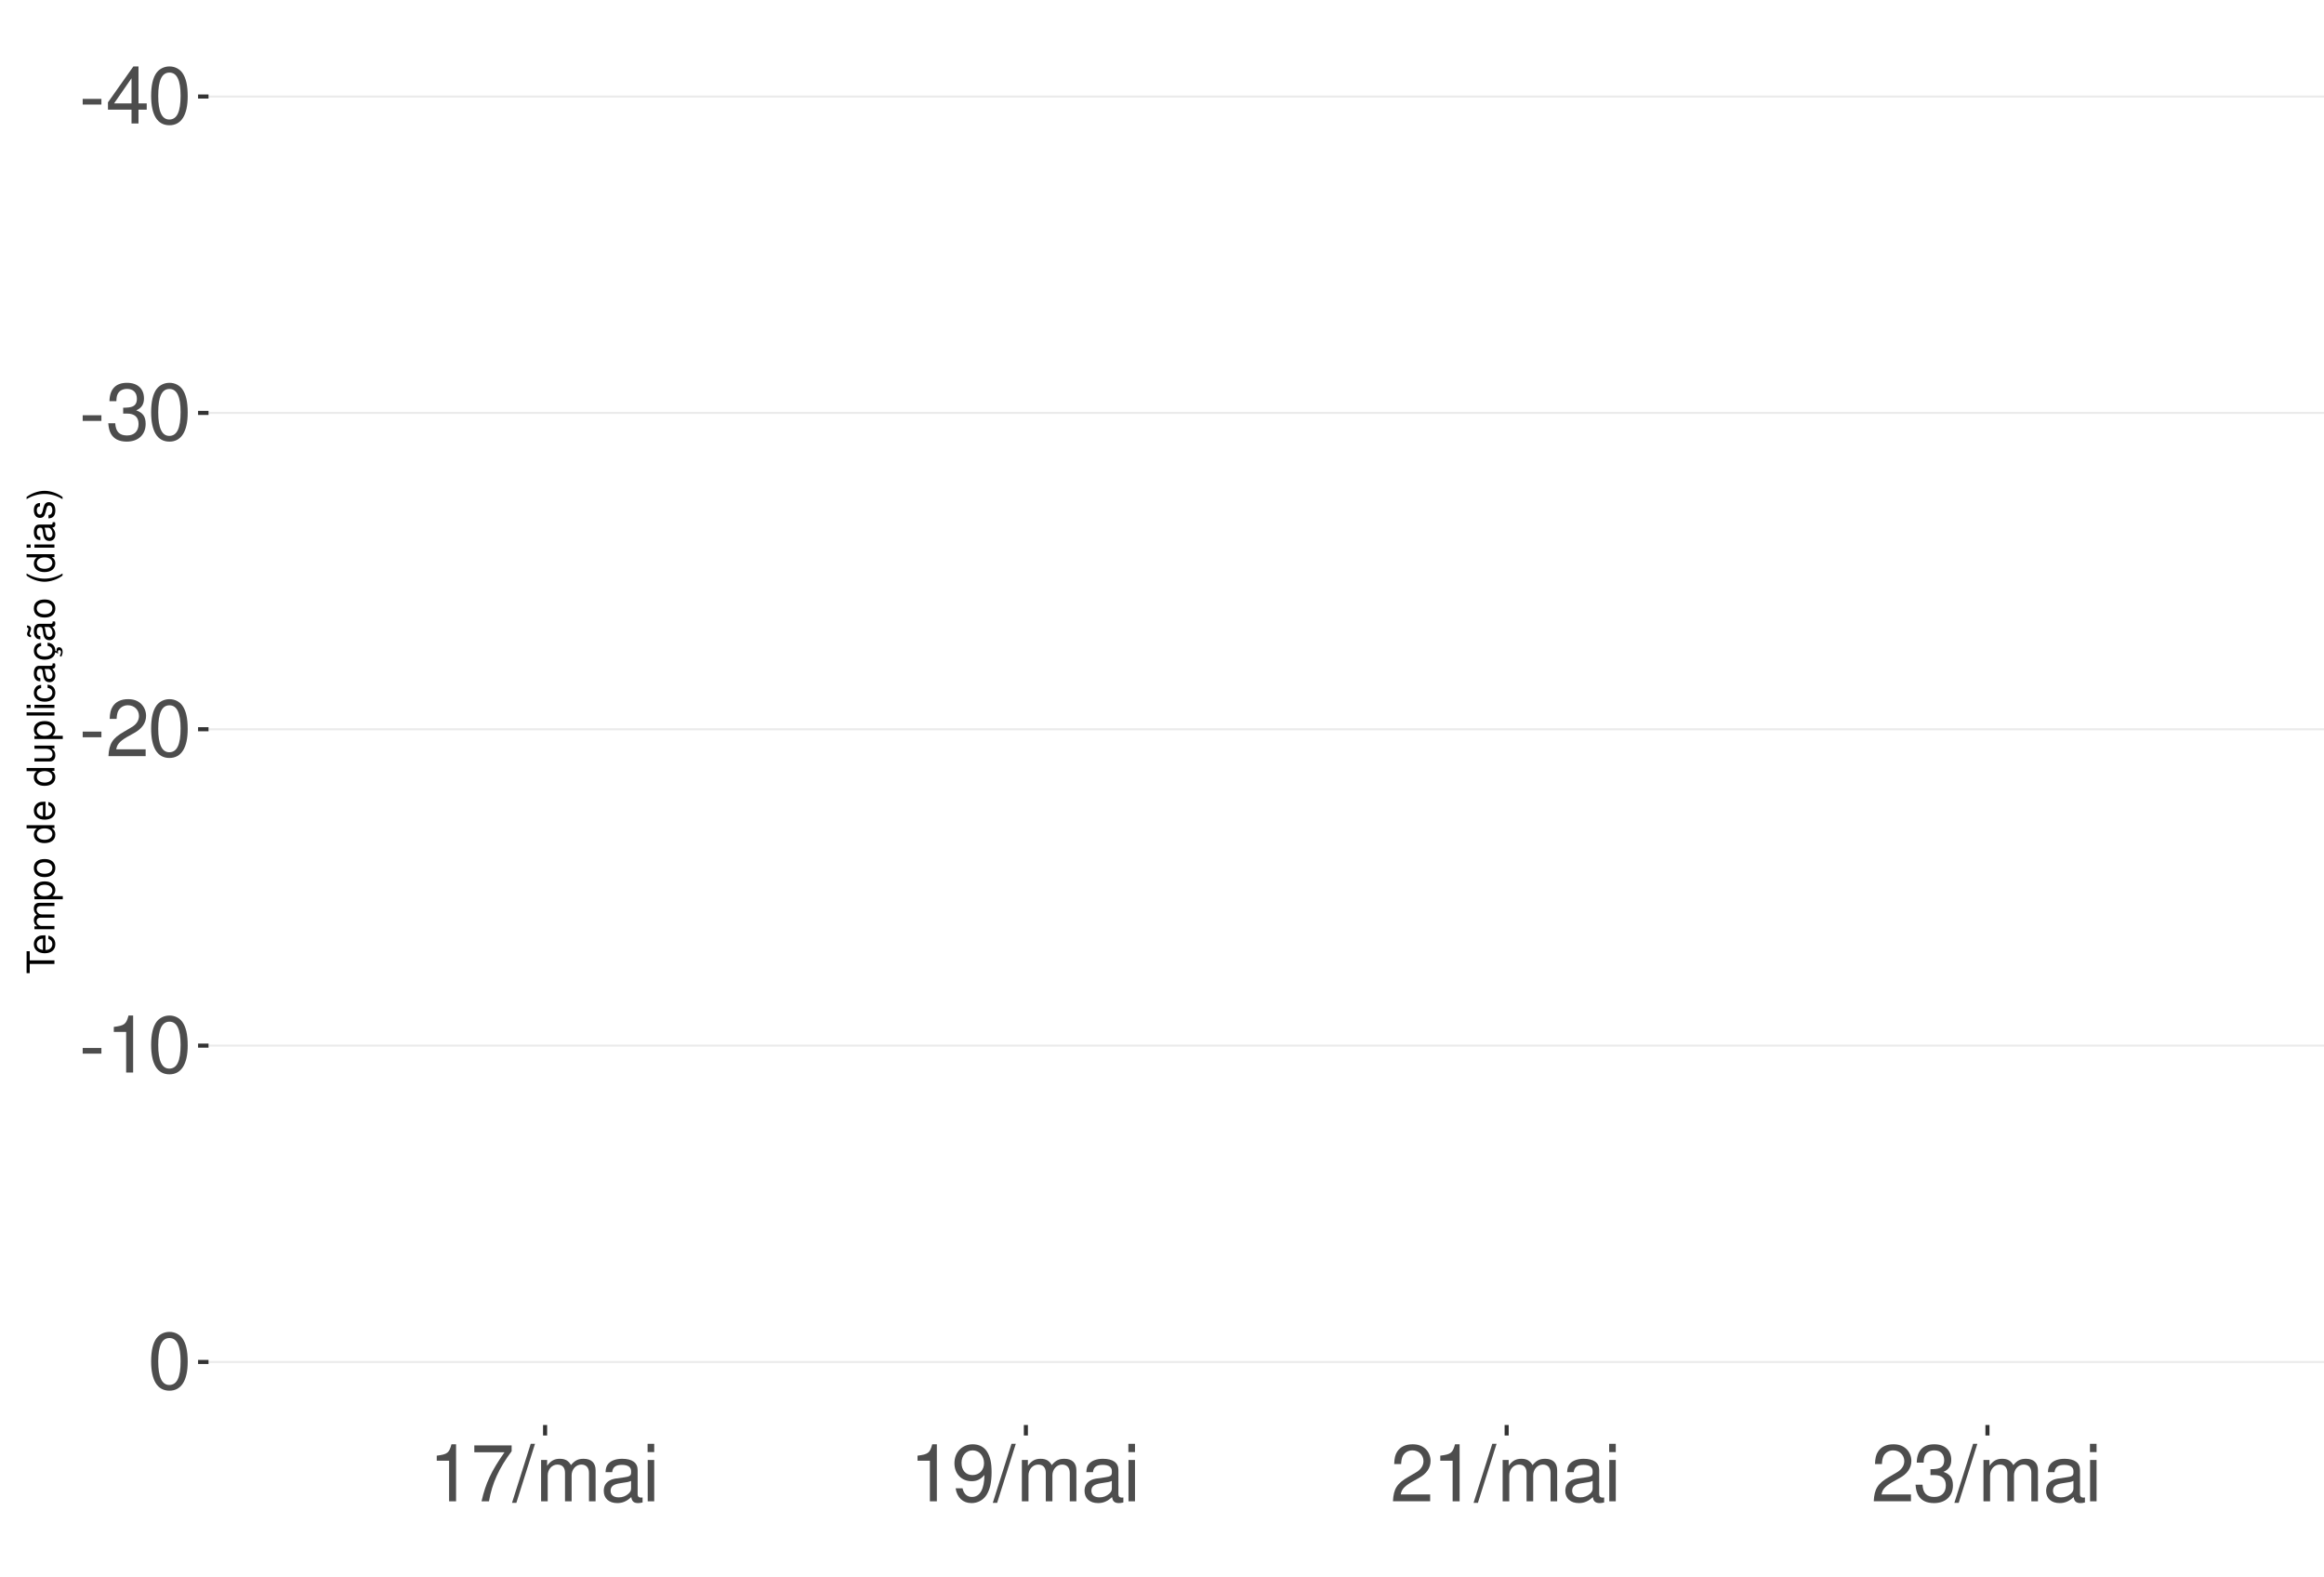
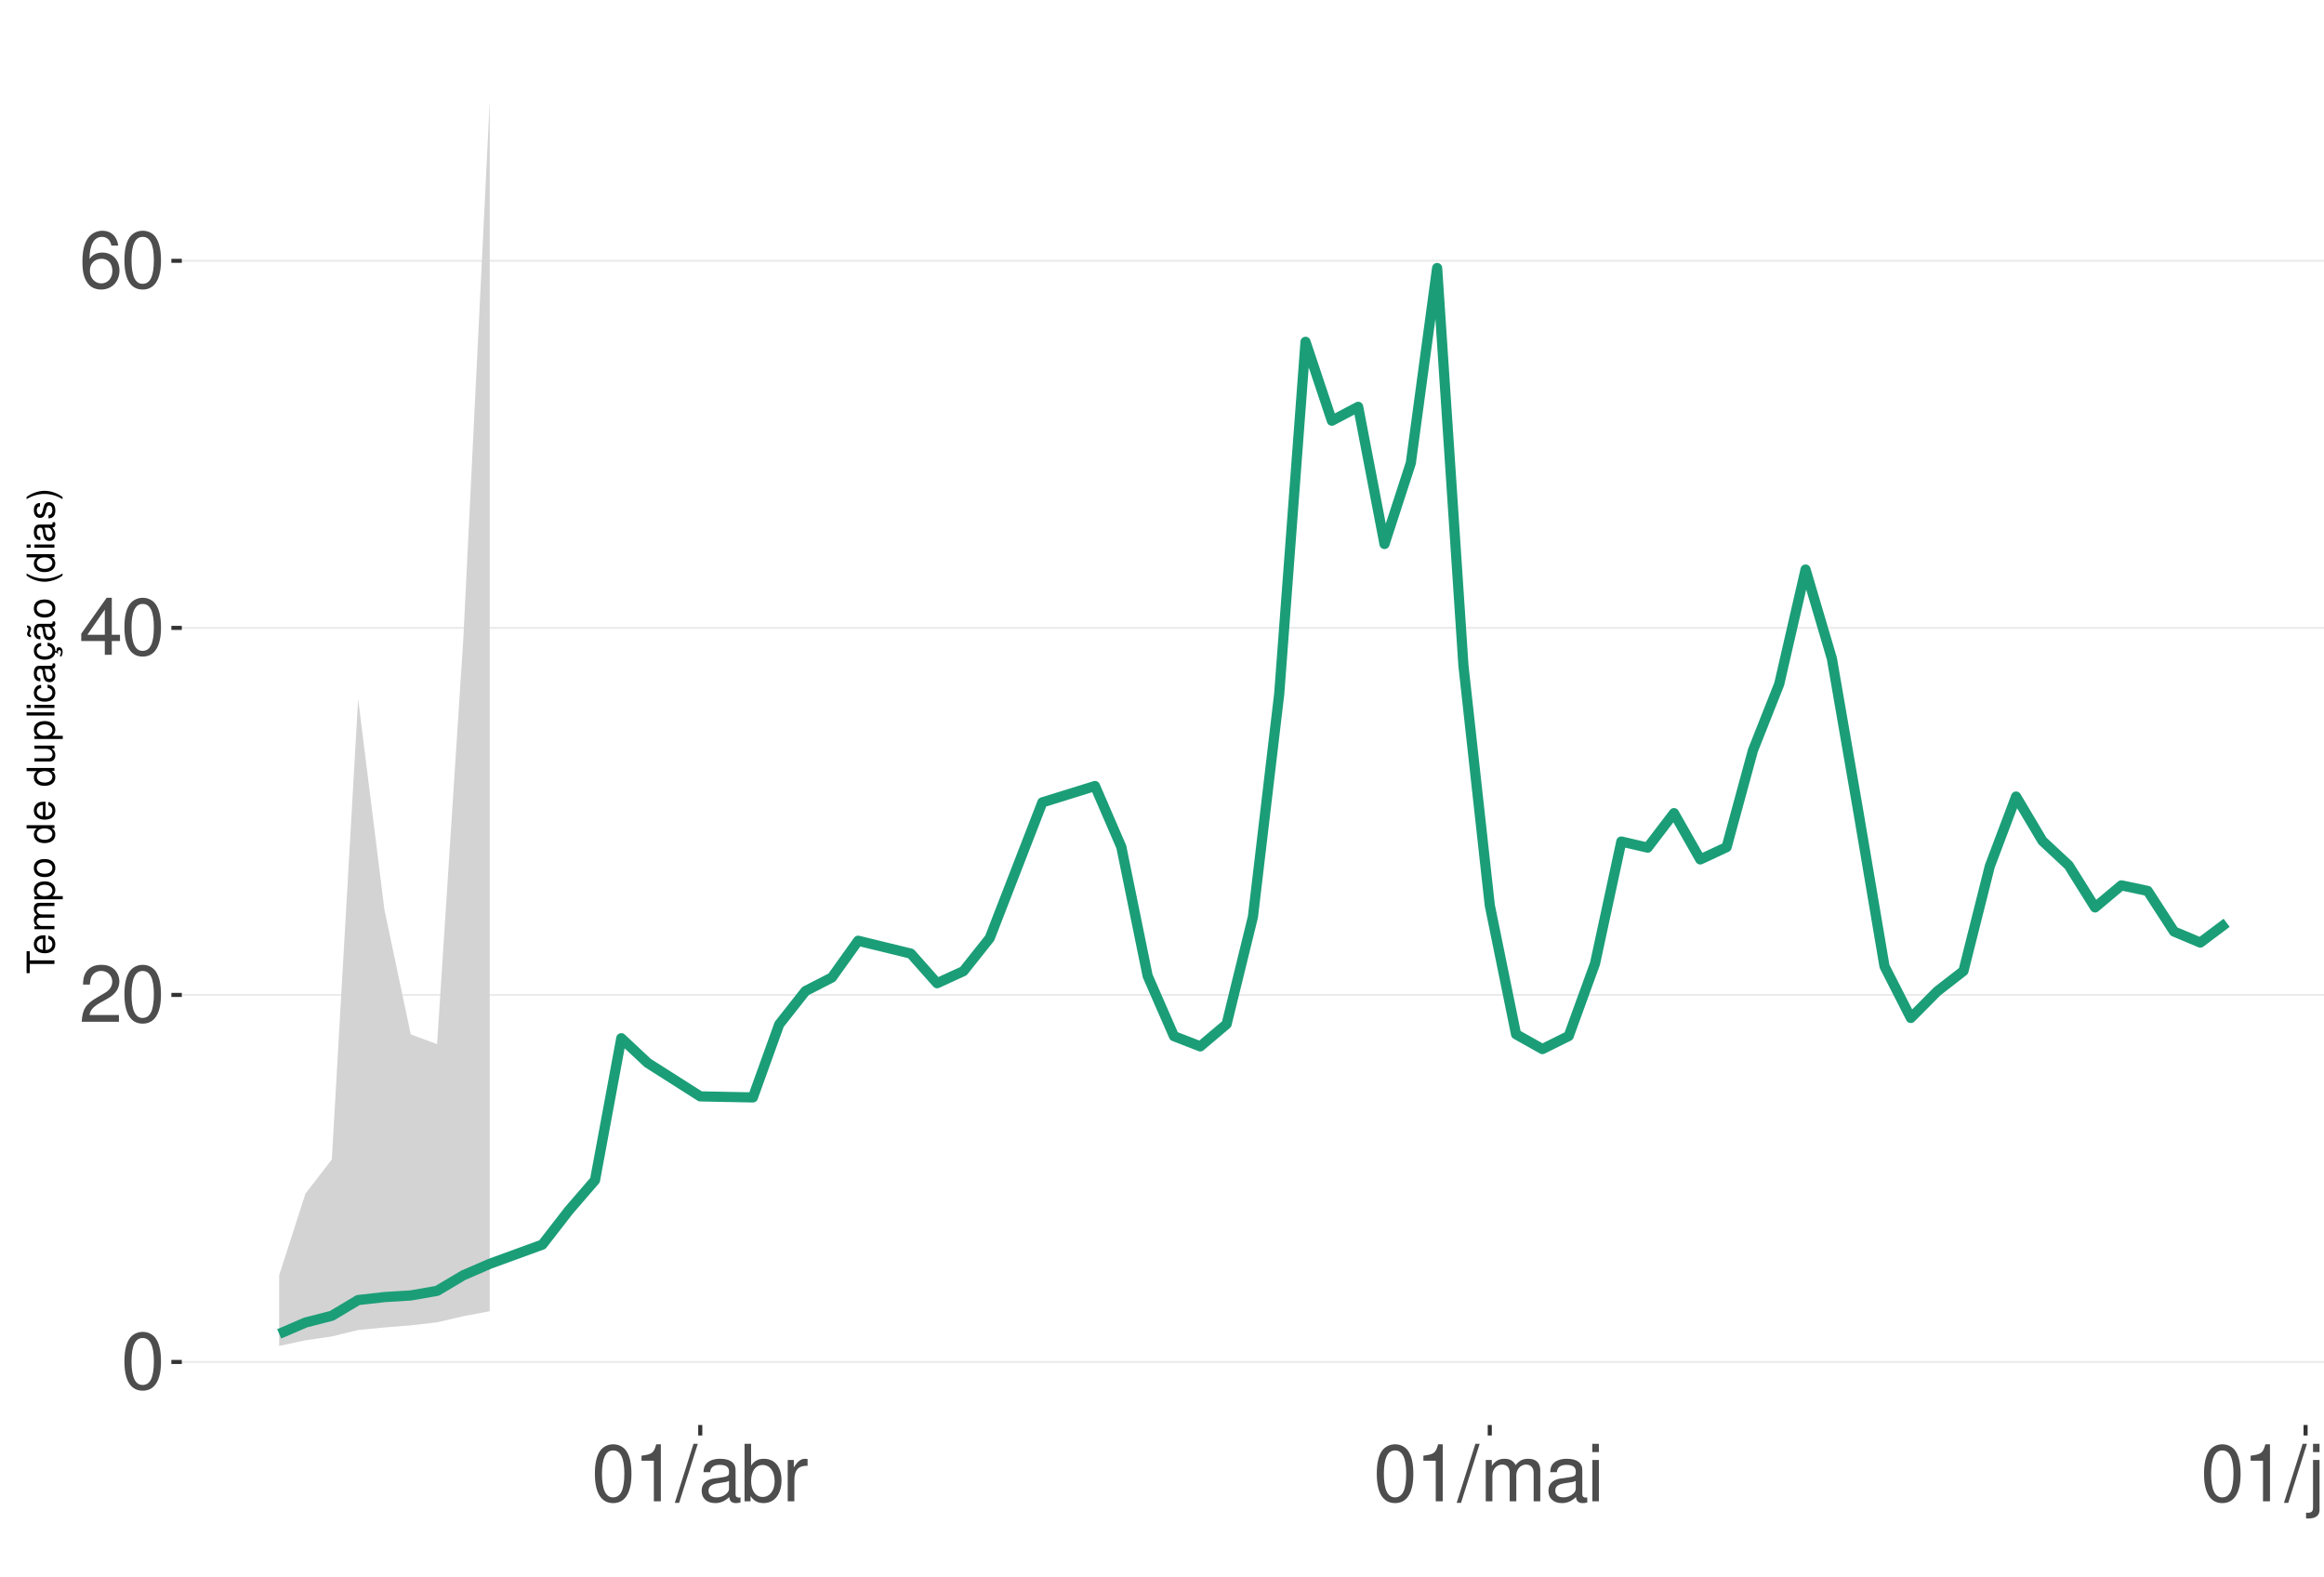
<svg xmlns="http://www.w3.org/2000/svg" xmlns:xlink="http://www.w3.org/1999/xlink" width="609pt" height="413pt" viewBox="0 0 609 413" version="1.1">
  <defs>
    <g>
      <symbol overflow="visible" id="glyph0-0">
        <path style="stroke:none;" d="" />
      </symbol>
      <symbol overflow="visible" id="glyph0-1">
-         <path style="stroke:none;" d="M 5.859 -6.438 L 0.953 -6.438 L 0.953 -4.953 L 5.859 -4.953 Z M 5.859 -6.438 " />
+         <path style="stroke:none;" d="M 5.688 -14.938 C 4.312 -14.938 3.078 -14.312 2.312 -13.297 C 1.359 -11.984 0.891 -10 0.891 -7.234 C 0.891 -2.188 2.547 0.469 5.688 0.469 C 8.781 0.469 10.469 -2.188 10.469 -7.109 C 10.469 -10 10.016 -11.938 9.047 -13.297 C 8.281 -14.328 7.062 -14.938 5.688 -14.938 Z M 5.688 -13.328 C 7.641 -13.328 8.609 -11.312 8.609 -7.266 C 8.609 -3.016 7.656 -1.031 5.641 -1.031 C 3.719 -1.031 2.75 -3.094 2.75 -7.203 C 2.75 -11.312 3.719 -13.328 5.688 -13.328 Z M 5.688 -13.328 " />
      </symbol>
      <symbol overflow="visible" id="glyph0-2">
+         <path style="stroke:none;" d="M 10.453 -1.797 L 2.75 -1.797 C 2.938 -3.031 3.594 -3.828 5.391 -4.922 L 7.453 -6.078 C 9.5 -7.203 10.562 -8.734 10.562 -10.578 C 10.562 -11.812 10.062 -12.969 9.188 -13.781 C 8.328 -14.562 7.25 -14.938 5.859 -14.938 C 4 -14.938 2.625 -14.281 1.812 -13 C 1.297 -12.203 1.078 -11.281 1.031 -9.766 L 2.844 -9.766 C 2.906 -10.781 3.031 -11.375 3.281 -11.875 C 3.766 -12.781 4.703 -13.344 5.797 -13.344 C 7.453 -13.344 8.703 -12.141 8.703 -10.531 C 8.703 -9.344 8.016 -8.297 6.719 -7.562 L 4.812 -6.438 C 1.75 -4.688 0.875 -3.281 0.703 -0.016 L 10.453 -0.016 Z M 10.453 -1.797 " />
+       </symbol>
+       <symbol overflow="visible" id="glyph0-3">
        <path style="stroke:none;" d="M 6.75 -3.609 L 6.75 0 L 8.578 0 L 8.578 -3.609 L 10.734 -3.609 L 10.734 -5.25 L 8.578 -5.25 L 8.578 -14.938 L 7.234 -14.938 L 0.578 -5.531 L 0.578 -3.609 Z M 6.75 -5.25 L 2.172 -5.25 L 6.75 -11.844 Z M 6.75 -5.25 " />
      </symbol>
-       <symbol overflow="visible" id="glyph0-3">
-         <path style="stroke:none;" d="M 5.688 -14.938 C 4.312 -14.938 3.078 -14.312 2.312 -13.297 C 1.359 -11.984 0.891 -10 0.891 -7.234 C 0.891 -2.188 2.547 0.469 5.688 0.469 C 8.781 0.469 10.469 -2.188 10.469 -7.109 C 10.469 -10 10.016 -11.938 9.047 -13.297 C 8.281 -14.328 7.062 -14.938 5.688 -14.938 Z M 5.688 -13.328 C 7.641 -13.328 8.609 -11.312 8.609 -7.266 C 8.609 -3.016 7.656 -1.031 5.641 -1.031 C 3.719 -1.031 2.75 -3.094 2.75 -7.203 C 2.75 -11.312 3.719 -13.328 5.688 -13.328 Z M 5.688 -13.328 " />
-       </symbol>
      <symbol overflow="visible" id="glyph0-4">
-         <path style="stroke:none;" d="M 4.562 -6.875 L 5.562 -6.875 C 7.547 -6.875 8.594 -5.953 8.594 -4.156 C 8.594 -2.266 7.453 -1.141 5.578 -1.141 C 3.578 -1.141 2.609 -2.141 2.484 -4.344 L 0.656 -4.344 C 0.75 -3.141 0.953 -2.359 1.297 -1.688 C 2.062 -0.25 3.484 0.469 5.5 0.469 C 8.516 0.469 10.453 -1.344 10.453 -4.172 C 10.453 -6.078 9.734 -7.109 7.969 -7.719 C 9.344 -8.281 10.016 -9.312 10.016 -10.828 C 10.016 -13.391 8.344 -14.938 5.562 -14.938 C 2.609 -14.938 1.031 -13.281 0.969 -10.125 L 2.781 -10.125 C 2.812 -11.031 2.891 -11.547 3.125 -12 C 3.531 -12.844 4.438 -13.344 5.578 -13.344 C 7.188 -13.344 8.156 -12.375 8.156 -10.766 C 8.156 -9.703 7.781 -9.062 6.984 -8.719 C 6.484 -8.516 5.828 -8.422 4.562 -8.406 Z M 4.562 -6.875 " />
+         <path style="stroke:none;" d="M 10.281 -11.047 C 9.938 -13.484 8.359 -14.938 6.141 -14.938 C 4.531 -14.938 3.078 -14.156 2.203 -12.812 C 1.281 -11.344 0.891 -9.516 0.891 -6.812 C 0.891 -4.297 1.234 -2.703 2.125 -1.391 C 2.906 -0.172 4.188 0.469 5.797 0.469 C 8.594 0.469 10.594 -1.609 10.594 -4.531 C 10.594 -7.266 8.734 -9.219 6.109 -9.219 C 4.672 -9.219 3.531 -8.672 2.75 -7.578 C 2.766 -11.281 3.922 -13.328 6.016 -13.328 C 7.297 -13.328 8.188 -12.5 8.469 -11.047 Z M 5.891 -7.594 C 7.641 -7.594 8.734 -6.359 8.734 -4.375 C 8.734 -2.5 7.5 -1.141 5.828 -1.141 C 4.125 -1.141 2.844 -2.562 2.844 -4.469 C 2.844 -6.328 4.094 -7.594 5.891 -7.594 Z M 5.891 -7.594 " />
      </symbol>
      <symbol overflow="visible" id="glyph0-5">
-         <path style="stroke:none;" d="M 10.453 -1.797 L 2.75 -1.797 C 2.938 -3.031 3.594 -3.828 5.391 -4.922 L 7.453 -6.078 C 9.5 -7.203 10.562 -8.734 10.562 -10.578 C 10.562 -11.812 10.062 -12.969 9.188 -13.781 C 8.328 -14.562 7.25 -14.938 5.859 -14.938 C 4 -14.938 2.625 -14.281 1.812 -13 C 1.297 -12.203 1.078 -11.281 1.031 -9.766 L 2.844 -9.766 C 2.906 -10.781 3.031 -11.375 3.281 -11.875 C 3.766 -12.781 4.703 -13.344 5.797 -13.344 C 7.453 -13.344 8.703 -12.141 8.703 -10.531 C 8.703 -9.344 8.016 -8.297 6.719 -7.562 L 4.812 -6.438 C 1.75 -4.688 0.875 -3.281 0.703 -0.016 L 10.453 -0.016 Z M 10.453 -1.797 " />
+         <path style="stroke:none;" d="M 5.344 -10.641 L 5.344 0 L 7.172 0 L 7.172 -14.938 L 5.969 -14.938 C 5.328 -12.641 4.922 -12.328 2.109 -11.953 L 2.109 -10.641 Z M 5.344 -10.641 " />
      </symbol>
      <symbol overflow="visible" id="glyph0-6">
-         <path style="stroke:none;" d="M 5.344 -10.641 L 5.344 0 L 7.172 0 L 7.172 -14.938 L 5.969 -14.938 C 5.328 -12.641 4.922 -12.328 2.109 -11.953 L 2.109 -10.641 Z M 5.344 -10.641 " />
+         <path style="stroke:none;" d="M 4.734 -15.062 L -0.172 0.406 L 0.969 0.406 L 5.859 -15.062 Z M 4.734 -15.062 " />
      </symbol>
      <symbol overflow="visible" id="glyph0-7">
-         <path style="stroke:none;" d="M 10.734 -14.641 L 0.953 -14.641 L 0.953 -12.844 L 8.859 -12.844 C 5.375 -7.875 3.953 -4.812 2.844 0 L 4.797 0 C 5.594 -4.688 7.438 -8.719 10.734 -13.109 Z M 10.734 -14.641 " />
+         <path style="stroke:none;" d="M 11.047 -1.016 C 10.859 -0.969 10.781 -0.969 10.672 -0.969 C 10.078 -0.969 9.75 -1.281 9.75 -1.812 L 9.75 -8.188 C 9.75 -10.094 8.344 -11.141 5.688 -11.141 C 4.094 -11.141 2.828 -10.672 2.094 -9.875 C 1.594 -9.312 1.391 -8.703 1.344 -7.625 L 3.078 -7.625 C 3.219 -8.938 4 -9.547 5.625 -9.547 C 7.188 -9.547 8.031 -8.969 8.031 -7.938 L 8.031 -7.484 C 8.016 -6.734 7.641 -6.469 6.234 -6.281 C 3.797 -5.969 3.422 -5.891 2.766 -5.625 C 1.516 -5.078 0.875 -4.125 0.875 -2.734 C 0.875 -0.766 2.234 0.469 4.422 0.469 C 5.781 0.469 6.875 0 8.094 -1.109 C 8.219 0 8.766 0.469 9.875 0.469 C 10.25 0.469 10.469 0.438 11.047 0.297 Z M 8.031 -3.406 C 8.031 -2.828 7.875 -2.484 7.359 -2 C 6.656 -1.359 5.797 -1.031 4.797 -1.031 C 3.453 -1.031 2.672 -1.672 2.672 -2.766 C 2.672 -3.906 3.406 -4.484 5.266 -4.75 C 7.109 -5 7.453 -5.078 8.031 -5.344 Z M 8.031 -3.406 " />
      </symbol>
      <symbol overflow="visible" id="glyph0-8">
-         <path style="stroke:none;" d="M 4.734 -15.062 L -0.172 0.406 L 0.969 0.406 L 5.859 -15.062 Z M 4.734 -15.062 " />
+         <path style="stroke:none;" d="M 1.109 -15.062 L 1.109 0 L 2.672 0 L 2.672 -1.391 C 3.484 -0.125 4.578 0.469 6.094 0.469 C 8.938 0.469 10.797 -1.859 10.797 -5.453 C 10.797 -8.969 9.047 -11.141 6.172 -11.141 C 4.688 -11.141 3.641 -10.578 2.828 -9.359 L 2.828 -15.062 Z M 5.844 -9.516 C 7.766 -9.516 9 -7.844 9 -5.266 C 9 -2.812 7.719 -1.141 5.844 -1.141 C 4 -1.141 2.828 -2.781 2.828 -5.328 C 2.828 -7.875 4 -9.516 5.844 -9.516 Z M 5.844 -9.516 " />
      </symbol>
      <symbol overflow="visible" id="glyph0-9">
+         <path style="stroke:none;" d="M 1.422 -10.828 L 1.422 0 L 3.156 0 L 3.156 -5.625 C 3.188 -8.219 4.25 -9.375 6.625 -9.312 L 6.625 -11.078 C 6.344 -11.109 6.172 -11.141 5.969 -11.141 C 4.859 -11.141 4 -10.469 3.016 -8.859 L 3.016 -10.828 Z M 1.422 -10.828 " />
+       </symbol>
+       <symbol overflow="visible" id="glyph0-10">
        <path style="stroke:none;" d="M 1.453 -10.828 L 1.453 0 L 3.188 0 L 3.188 -6.797 C 3.188 -8.359 4.312 -9.625 5.719 -9.625 C 7 -9.625 7.719 -8.844 7.719 -7.453 L 7.719 0 L 9.453 0 L 9.453 -6.797 C 9.453 -8.359 10.594 -9.625 12 -9.625 C 13.266 -9.625 14 -8.812 14 -7.453 L 14 0 L 15.734 0 L 15.734 -8.125 C 15.734 -10.062 14.625 -11.141 12.594 -11.141 C 11.156 -11.141 10.281 -10.703 9.281 -9.484 C 8.641 -10.641 7.766 -11.141 6.359 -11.141 C 4.922 -11.141 3.953 -10.594 3.031 -9.297 L 3.031 -10.828 Z M 1.453 -10.828 " />
-       </symbol>
-       <symbol overflow="visible" id="glyph0-10">
-         <path style="stroke:none;" d="M 11.047 -1.016 C 10.859 -0.969 10.781 -0.969 10.672 -0.969 C 10.078 -0.969 9.75 -1.281 9.75 -1.812 L 9.75 -8.188 C 9.75 -10.094 8.344 -11.141 5.688 -11.141 C 4.094 -11.141 2.828 -10.672 2.094 -9.875 C 1.594 -9.312 1.391 -8.703 1.344 -7.625 L 3.078 -7.625 C 3.219 -8.938 4 -9.547 5.625 -9.547 C 7.188 -9.547 8.031 -8.969 8.031 -7.938 L 8.031 -7.484 C 8.016 -6.734 7.641 -6.469 6.234 -6.281 C 3.797 -5.969 3.422 -5.891 2.766 -5.625 C 1.516 -5.078 0.875 -4.125 0.875 -2.734 C 0.875 -0.766 2.234 0.469 4.422 0.469 C 5.781 0.469 6.875 0 8.094 -1.109 C 8.219 0 8.766 0.469 9.875 0.469 C 10.25 0.469 10.469 0.438 11.047 0.297 Z M 8.031 -3.406 C 8.031 -2.828 7.875 -2.484 7.359 -2 C 6.656 -1.359 5.797 -1.031 4.797 -1.031 C 3.453 -1.031 2.672 -1.672 2.672 -2.766 C 2.672 -3.906 3.406 -4.484 5.266 -4.75 C 7.109 -5 7.453 -5.078 8.031 -5.344 Z M 8.031 -3.406 " />
      </symbol>
      <symbol overflow="visible" id="glyph0-11">
        <path style="stroke:none;" d="M 3.094 -10.828 L 1.391 -10.828 L 1.391 0 L 3.094 0 Z M 3.094 -15.062 L 1.359 -15.062 L 1.359 -12.891 L 3.094 -12.891 Z M 3.094 -15.062 " />
      </symbol>
      <symbol overflow="visible" id="glyph0-12">
-         <path style="stroke:none;" d="M 1.094 -3.406 C 1.453 -0.969 3.016 0.469 5.25 0.469 C 6.875 0.469 8.328 -0.312 9.188 -1.656 C 10.094 -3.125 10.516 -4.938 10.516 -7.641 C 10.516 -10.156 10.141 -11.75 9.281 -13.078 C 8.469 -14.297 7.188 -14.938 5.578 -14.938 C 2.781 -14.938 0.781 -12.844 0.781 -9.953 C 0.781 -7.203 2.641 -5.266 5.281 -5.266 C 6.672 -5.266 7.703 -5.766 8.641 -6.906 C 8.609 -3.188 7.453 -1.141 5.375 -1.141 C 4.094 -1.141 3.203 -1.969 2.906 -3.406 Z M 5.562 -13.344 C 7.25 -13.344 8.531 -11.922 8.531 -10 C 8.531 -8.156 7.297 -6.875 5.5 -6.875 C 3.734 -6.875 2.641 -8.125 2.641 -10.094 C 2.641 -11.984 3.859 -13.344 5.562 -13.344 Z M 5.562 -13.344 " />
+         <path style="stroke:none;" d="M 1.453 -10.828 L 1.453 1.562 C 1.453 2.641 1.109 3 0.047 3 C -0.078 3 -0.141 3 -0.375 2.969 L -0.375 4.438 C -0.172 4.484 -0.062 4.5 0.203 4.5 C 2.141 4.5 3.156 3.734 3.156 2.25 L 3.156 -10.828 Z M 3.156 -15.062 L 1.453 -15.062 L 1.453 -12.891 L 3.156 -12.891 Z M 3.156 -15.062 " />
+       </symbol>
+       <symbol overflow="visible" id="glyph0-13">
+         <path style="stroke:none;" d="M 9.953 0 L 9.953 -10.828 L 8.234 -10.828 L 8.234 -4.688 C 8.234 -2.484 7.078 -1.031 5.281 -1.031 C 3.922 -1.031 3.062 -1.859 3.062 -3.156 L 3.062 -10.828 L 1.344 -10.828 L 1.344 -2.484 C 1.344 -0.688 2.688 0.469 4.797 0.469 C 6.375 0.469 7.391 -0.078 8.406 -1.516 L 8.406 0 Z M 9.953 0 " />
+       </symbol>
+       <symbol overflow="visible" id="glyph0-14">
+         <path style="stroke:none;" d="M 1.453 -10.828 L 1.453 0 L 3.188 0 L 3.188 -5.969 C 3.188 -8.188 4.344 -9.625 6.109 -9.625 C 7.484 -9.625 8.344 -8.797 8.344 -7.5 L 8.344 0 L 10.062 0 L 10.062 -8.188 C 10.062 -9.984 8.719 -11.141 6.625 -11.141 C 5.016 -11.141 3.984 -10.516 3.031 -9 L 3.031 -10.828 Z M 1.453 -10.828 " />
      </symbol>
      <symbol overflow="visible" id="glyph1-0">
        <path style="stroke:none;" d="" />
      </symbol>
      <symbol overflow="visible" id="glyph1-1">
        <path style="stroke:none;" d="M -6.469 -3.547 L -6.469 -5.938 L -7.297 -5.938 L -7.297 -0.203 L -6.469 -0.203 L -6.469 -2.609 L 0 -2.609 L 0 -3.547 Z M -6.469 -3.547 " />
      </symbol>
      <symbol overflow="visible" id="glyph1-2">
        <path style="stroke:none;" d="M -2.344 -5.125 C -3.141 -5.125 -3.625 -5.062 -4.016 -4.922 C -4.875 -4.578 -5.391 -3.781 -5.391 -2.797 C -5.391 -1.344 -4.281 -0.406 -2.547 -0.406 C -0.812 -0.406 0.234 -1.297 0.234 -2.781 C 0.234 -3.984 -0.453 -4.812 -1.594 -5.016 L -1.594 -4.188 C -0.906 -3.953 -0.547 -3.484 -0.547 -2.812 C -0.547 -2.281 -0.781 -1.828 -1.219 -1.547 C -1.516 -1.344 -1.812 -1.281 -2.344 -1.266 Z M -3.016 -1.297 C -3.984 -1.359 -4.625 -1.953 -4.625 -2.797 C -4.625 -3.641 -3.953 -4.234 -3.016 -4.234 Z M -3.016 -1.297 " />
      </symbol>
      <symbol overflow="visible" id="glyph1-3">
        <path style="stroke:none;" d="M -5.234 -0.703 L 0 -0.703 L 0 -1.547 L -3.297 -1.547 C -4.047 -1.547 -4.656 -2.094 -4.656 -2.766 C -4.656 -3.391 -4.281 -3.734 -3.609 -3.734 L 0 -3.734 L 0 -4.578 L -3.297 -4.578 C -4.047 -4.578 -4.656 -5.125 -4.656 -5.812 C -4.656 -6.422 -4.266 -6.781 -3.609 -6.781 L 0 -6.781 L 0 -7.625 L -3.938 -7.625 C -4.875 -7.625 -5.391 -7.078 -5.391 -6.094 C -5.391 -5.406 -5.188 -4.984 -4.594 -4.484 C -5.156 -4.188 -5.391 -3.766 -5.391 -3.078 C -5.391 -2.375 -5.125 -1.906 -4.5 -1.469 L -5.234 -1.469 Z M -5.234 -0.703 " />
      </symbol>
      <symbol overflow="visible" id="glyph1-4">
        <path style="stroke:none;" d="M 2.188 -0.547 L 2.188 -1.375 L -0.547 -1.375 C -0.016 -1.812 0.234 -2.312 0.234 -2.984 C 0.234 -4.344 -0.859 -5.234 -2.531 -5.234 C -4.297 -5.234 -5.391 -4.375 -5.391 -2.984 C -5.391 -2.266 -5.062 -1.703 -4.453 -1.312 L -5.234 -1.312 L -5.234 -0.547 Z M -4.609 -2.844 C -4.609 -3.766 -3.797 -4.359 -2.547 -4.359 C -1.359 -4.359 -0.547 -3.75 -0.547 -2.844 C -0.547 -1.953 -1.344 -1.375 -2.578 -1.375 C -3.812 -1.375 -4.609 -1.953 -4.609 -2.844 Z M -4.609 -2.844 " />
      </symbol>
      <symbol overflow="visible" id="glyph1-5">
        <path style="stroke:none;" d="M -5.391 -2.719 C -5.391 -1.234 -4.344 -0.359 -2.578 -0.359 C -0.812 -0.359 0.234 -1.234 0.234 -2.734 C 0.234 -4.203 -0.812 -5.094 -2.547 -5.094 C -4.359 -5.094 -5.391 -4.234 -5.391 -2.719 Z M -4.625 -2.734 C -4.625 -3.672 -3.844 -4.234 -2.547 -4.234 C -1.312 -4.234 -0.547 -3.656 -0.547 -2.734 C -0.547 -1.797 -1.312 -1.234 -2.578 -1.234 C -3.844 -1.234 -4.625 -1.797 -4.625 -2.734 Z M -4.625 -2.734 " />
      </symbol>
      <symbol overflow="visible" id="glyph1-6">
        <path style="stroke:none;" d="" />
      </symbol>
      <symbol overflow="visible" id="glyph1-7">
        <path style="stroke:none;" d="M -7.297 -4.953 L -7.297 -4.125 L -4.578 -4.125 C -5.109 -3.766 -5.391 -3.203 -5.391 -2.516 C -5.391 -1.156 -4.297 -0.266 -2.625 -0.266 C -0.859 -0.266 0.234 -1.125 0.234 -2.547 C 0.234 -3.266 -0.047 -3.766 -0.688 -4.203 L 0 -4.203 L 0 -4.953 Z M -4.609 -2.656 C -4.609 -3.547 -3.812 -4.125 -2.562 -4.125 C -1.344 -4.125 -0.547 -3.547 -0.547 -2.656 C -0.547 -1.734 -1.359 -1.125 -2.578 -1.125 C -3.797 -1.125 -4.609 -1.734 -4.609 -2.656 Z M -4.609 -2.656 " />
      </symbol>
      <symbol overflow="visible" id="glyph1-8">
        <path style="stroke:none;" d="M 0 -4.812 L -5.234 -4.812 L -5.234 -3.984 L -2.266 -3.984 C -1.203 -3.984 -0.5 -3.438 -0.5 -2.562 C -0.5 -1.906 -0.906 -1.484 -1.531 -1.484 L -5.234 -1.484 L -5.234 -0.656 L -1.203 -0.656 C -0.328 -0.656 0.234 -1.297 0.234 -2.312 C 0.234 -3.094 -0.047 -3.578 -0.734 -4.062 L 0 -4.062 Z M 0 -4.812 " />
      </symbol>
      <symbol overflow="visible" id="glyph1-9">
        <path style="stroke:none;" d="M -7.297 -1.516 L -7.297 -0.688 L 0 -0.688 L 0 -1.516 Z M -7.297 -1.516 " />
      </symbol>
      <symbol overflow="visible" id="glyph1-10">
        <path style="stroke:none;" d="M -5.234 -1.5 L -5.234 -0.672 L 0 -0.672 L 0 -1.5 Z M -7.297 -1.5 L -7.297 -0.656 L -6.234 -0.656 L -6.234 -1.5 Z M -7.297 -1.5 " />
      </symbol>
      <symbol overflow="visible" id="glyph1-11">
        <path style="stroke:none;" d="M -3.484 -4.703 C -3.984 -4.672 -4.312 -4.562 -4.609 -4.359 C -5.094 -4 -5.391 -3.375 -5.391 -2.641 C -5.391 -1.219 -4.266 -0.312 -2.531 -0.312 C -0.844 -0.312 0.234 -1.203 0.234 -2.625 C 0.234 -3.875 -0.516 -4.672 -1.797 -4.766 L -1.797 -3.938 C -0.953 -3.797 -0.547 -3.359 -0.547 -2.656 C -0.547 -1.734 -1.297 -1.188 -2.531 -1.188 C -3.844 -1.188 -4.625 -1.719 -4.625 -2.625 C -4.625 -3.328 -4.203 -3.766 -3.484 -3.875 Z M -3.484 -4.703 " />
      </symbol>
      <symbol overflow="visible" id="glyph1-12">
        <path style="stroke:none;" d="M -0.484 -5.344 C -0.469 -5.266 -0.469 -5.219 -0.469 -5.172 C -0.469 -4.875 -0.625 -4.719 -0.875 -4.719 L -3.953 -4.719 C -4.891 -4.719 -5.391 -4.047 -5.391 -2.75 C -5.391 -1.984 -5.172 -1.375 -4.781 -1.016 C -4.516 -0.766 -4.203 -0.672 -3.688 -0.656 L -3.688 -1.484 C -4.328 -1.562 -4.625 -1.938 -4.625 -2.719 C -4.625 -3.484 -4.344 -3.891 -3.844 -3.891 L -3.625 -3.891 C -3.266 -3.875 -3.125 -3.703 -3.047 -3.016 C -2.891 -1.844 -2.844 -1.656 -2.719 -1.344 C -2.453 -0.734 -2 -0.422 -1.312 -0.422 C -0.375 -0.422 0.234 -1.078 0.234 -2.141 C 0.234 -2.797 0 -3.328 -0.547 -3.922 C 0 -3.984 0.234 -4.234 0.234 -4.781 C 0.234 -4.953 0.203 -5.062 0.141 -5.344 Z M -1.656 -3.891 C -1.375 -3.891 -1.203 -3.812 -0.969 -3.562 C -0.656 -3.219 -0.5 -2.812 -0.5 -2.312 C -0.5 -1.672 -0.812 -1.297 -1.344 -1.297 C -1.891 -1.297 -2.172 -1.656 -2.297 -2.547 C -2.422 -3.438 -2.453 -3.609 -2.594 -3.891 Z M -1.656 -3.891 " />
      </symbol>
      <symbol overflow="visible" id="glyph1-13">
        <path style="stroke:none;" d="M 0.234 -2.641 C 0.234 -3.875 -0.547 -4.703 -1.797 -4.766 L -1.797 -3.938 C -0.953 -3.797 -0.531 -3.359 -0.531 -2.656 C -0.531 -1.734 -1.281 -1.188 -2.516 -1.188 C -3.844 -1.188 -4.625 -1.719 -4.625 -2.625 C -4.625 -3.328 -4.203 -3.766 -3.484 -3.875 L -3.484 -4.703 C -3.984 -4.672 -4.312 -4.562 -4.609 -4.359 C -5.094 -4 -5.391 -3.375 -5.391 -2.641 C -5.391 -1.219 -4.266 -0.312 -2.531 -0.312 C -1.469 -0.312 -0.625 -0.672 -0.156 -1.312 C 0.047 -1.594 0.125 -1.812 0.203 -2.25 L 0.922 -1.938 L 0.984 -2.062 C 0.938 -2.188 0.906 -2.25 0.906 -2.375 C 0.906 -2.656 1.047 -2.828 1.281 -2.828 C 1.547 -2.828 1.734 -2.594 1.734 -2.297 C 1.734 -2.031 1.672 -1.844 1.438 -1.406 L 1.406 -1.312 L 1.812 -1.094 C 2.078 -1.75 2.141 -1.953 2.141 -2.344 C 2.141 -3.109 1.781 -3.578 1.203 -3.578 C 0.781 -3.578 0.547 -3.297 0.547 -2.797 C 0.547 -2.703 0.547 -2.641 0.562 -2.516 Z M 0.234 -2.641 " />
      </symbol>
      <symbol overflow="visible" id="glyph1-14">
        <path style="stroke:none;" d="M -0.484 -5.344 C -0.469 -5.266 -0.469 -5.219 -0.469 -5.172 C -0.469 -4.875 -0.625 -4.719 -0.875 -4.719 L -3.953 -4.719 C -4.891 -4.719 -5.391 -4.047 -5.391 -2.75 C -5.391 -1.984 -5.172 -1.375 -4.781 -1.016 C -4.516 -0.766 -4.203 -0.672 -3.688 -0.656 L -3.688 -1.484 C -4.328 -1.562 -4.625 -1.938 -4.625 -2.719 C -4.625 -3.484 -4.344 -3.891 -3.844 -3.891 L -3.625 -3.891 C -3.266 -3.875 -3.125 -3.703 -3.047 -3.016 C -2.891 -1.844 -2.844 -1.656 -2.719 -1.344 C -2.453 -0.734 -2 -0.422 -1.312 -0.422 C -0.375 -0.422 0.234 -1.078 0.234 -2.141 C 0.234 -2.797 0 -3.328 -0.547 -3.922 C 0 -3.984 0.234 -4.234 0.234 -4.781 C 0.234 -4.953 0.203 -5.062 0.141 -5.344 Z M -1.656 -3.891 C -1.375 -3.891 -1.203 -3.812 -0.969 -3.562 C -0.656 -3.219 -0.5 -2.812 -0.5 -2.312 C -0.5 -1.672 -0.812 -1.297 -1.344 -1.297 C -1.891 -1.297 -2.172 -1.656 -2.297 -2.547 C -2.422 -3.438 -2.453 -3.609 -2.594 -3.891 Z M -7.172 -3.75 C -6.922 -3.672 -6.812 -3.547 -6.812 -3.375 C -6.812 -3.25 -6.875 -2.984 -6.984 -2.734 C -7.156 -2.312 -7.172 -2.25 -7.172 -2.047 C -7.172 -1.594 -6.797 -1.297 -6.141 -1.188 L -6.141 -1.766 C -6.375 -1.812 -6.5 -1.938 -6.5 -2.094 C -6.5 -2.203 -6.469 -2.344 -6.375 -2.578 C -6.156 -3.156 -6.125 -3.234 -6.125 -3.438 C -6.125 -3.922 -6.484 -4.219 -7.172 -4.312 Z M -7.172 -3.75 " />
      </symbol>
      <symbol overflow="visible" id="glyph1-15">
        <path style="stroke:none;" d="M -7.297 -2.359 C -5.984 -1.359 -4.156 -0.734 -2.594 -0.734 C -1.016 -0.734 0.812 -1.359 2.125 -2.359 L 2.125 -2.906 C 0.688 -2.031 -0.984 -1.547 -2.594 -1.547 C -4.188 -1.547 -5.875 -2.031 -7.297 -2.906 Z M -7.297 -2.359 " />
      </symbol>
      <symbol overflow="visible" id="glyph1-16">
        <path style="stroke:none;" d="M -3.781 -4.375 C -4.812 -4.375 -5.391 -3.688 -5.391 -2.484 C -5.391 -1.266 -4.766 -0.469 -3.797 -0.469 C -2.969 -0.469 -2.578 -0.891 -2.281 -2.125 L -2.094 -2.906 C -1.953 -3.484 -1.734 -3.719 -1.375 -3.719 C -0.875 -3.719 -0.547 -3.234 -0.547 -2.5 C -0.547 -2.047 -0.672 -1.672 -0.891 -1.453 C -1.047 -1.328 -1.188 -1.266 -1.562 -1.219 L -1.562 -0.344 C -0.344 -0.375 0.234 -1.062 0.234 -2.438 C 0.234 -3.75 -0.422 -4.594 -1.438 -4.594 C -2.203 -4.594 -2.641 -4.156 -2.891 -3.109 L -3.078 -2.312 C -3.234 -1.625 -3.453 -1.344 -3.828 -1.344 C -4.312 -1.344 -4.625 -1.766 -4.625 -2.453 C -4.625 -3.125 -4.328 -3.484 -3.781 -3.5 Z M -3.781 -4.375 " />
      </symbol>
      <symbol overflow="visible" id="glyph1-17">
        <path style="stroke:none;" d="M 2.125 -0.938 C 0.812 -1.938 -1.016 -2.562 -2.578 -2.562 C -4.156 -2.562 -5.984 -1.938 -7.297 -0.938 L -7.297 -0.375 C -5.859 -1.266 -4.188 -1.75 -2.578 -1.75 C -0.984 -1.75 0.703 -1.266 2.125 -0.375 Z M 2.125 -0.938 " />
      </symbol>
    </g>
    <clipPath id="clip1">
-       <path d="M 54.645 9.961 L 609 9.961 L 609 373.328 L 54.645 373.328 Z M 54.645 9.961 " />
+       <path d="M 47.645 9.961 L 609 9.961 L 609 373.328 L 47.645 373.328 Z M 47.645 9.961 " />
    </clipPath>
    <clipPath id="clip2">
-       <path d="M 54.645 25 L 609 25 L 609 26 L 54.645 26 Z M 54.645 25 " />
+       <path d="M 47.645 356 L 609 356 L 609 358 L 47.645 358 Z M 47.645 356 " />
    </clipPath>
    <clipPath id="clip3">
-       <path d="M 54.645 107 L 609 107 L 609 109 L 54.645 109 Z M 54.645 107 " />
+       <path d="M 47.645 260 L 609 260 L 609 261 L 47.645 261 Z M 47.645 260 " />
    </clipPath>
    <clipPath id="clip4">
-       <path d="M 54.645 190 L 609 190 L 609 192 L 54.645 192 Z M 54.645 190 " />
+       <path d="M 47.645 164 L 609 164 L 609 165 L 47.645 165 Z M 47.645 164 " />
    </clipPath>
    <clipPath id="clip5">
-       <path d="M 54.645 273 L 609 273 L 609 275 L 54.645 275 Z M 54.645 273 " />
-     </clipPath>
-     <clipPath id="clip6">
-       <path d="M 54.645 356 L 609 356 L 609 358 L 54.645 358 Z M 54.645 356 " />
+       <path d="M 47.645 68 L 609 68 L 609 69 L 47.645 69 Z M 47.645 68 " />
    </clipPath>
  </defs>
  <g id="surface99">
    <rect x="0" y="0" width="609" height="413" style="fill:rgb(100%,100%,100%);fill-opacity:1;stroke:none;" />
    <rect x="0" y="0" width="609" height="413" style="fill:rgb(100%,100%,100%);fill-opacity:1;stroke:none;" />
    <path style="fill:none;stroke-width:1.067;stroke-linecap:round;stroke-linejoin:round;stroke:rgb(100%,100%,100%);stroke-opacity:1;stroke-miterlimit:10;" d="M 0 413 L 609 413 L 609 0 L 0 0 Z M 0 413 " />
    <g clip-path="url(#clip1)" clip-rule="nonzero">
-       <path style=" stroke:none;fill-rule:nonzero;fill:rgb(100%,100%,100%);fill-opacity:1;" d="M 54.645 373.328 L 609 373.328 L 609 9.961 L 54.645 9.961 Z M 54.645 373.328 " />
+       <path style=" stroke:none;fill-rule:nonzero;fill:rgb(100%,100%,100%);fill-opacity:1;" d="M 47.645 373.328 L 609 373.328 L 609 9.961 L 47.645 9.961 Z M 47.645 373.328 " />
    </g>
    <g clip-path="url(#clip2)" clip-rule="nonzero">
-       <path style="fill:none;stroke-width:0.533;stroke-linecap:butt;stroke-linejoin:round;stroke:rgb(92.157%,92.157%,92.157%);stroke-opacity:1;stroke-miterlimit:10;" d="M 54.645 25.289 L 609 25.289 " />
+       <path style="fill:none;stroke-width:0.533;stroke-linecap:butt;stroke-linejoin:round;stroke:rgb(92.157%,92.157%,92.157%);stroke-opacity:1;stroke-miterlimit:10;" d="M 47.645 356.812 L 609 356.812 " />
    </g>
    <g clip-path="url(#clip3)" clip-rule="nonzero">
-       <path style="fill:none;stroke-width:0.533;stroke-linecap:butt;stroke-linejoin:round;stroke:rgb(92.157%,92.157%,92.157%);stroke-opacity:1;stroke-miterlimit:10;" d="M 54.645 108.172 L 609 108.172 " />
+       <path style="fill:none;stroke-width:0.533;stroke-linecap:butt;stroke-linejoin:round;stroke:rgb(92.157%,92.157%,92.157%);stroke-opacity:1;stroke-miterlimit:10;" d="M 47.645 260.652 L 609 260.652 " />
    </g>
    <g clip-path="url(#clip4)" clip-rule="nonzero">
-       <path style="fill:none;stroke-width:0.533;stroke-linecap:butt;stroke-linejoin:round;stroke:rgb(92.157%,92.157%,92.157%);stroke-opacity:1;stroke-miterlimit:10;" d="M 54.645 191.051 L 609 191.051 " />
+       <path style="fill:none;stroke-width:0.533;stroke-linecap:butt;stroke-linejoin:round;stroke:rgb(92.157%,92.157%,92.157%);stroke-opacity:1;stroke-miterlimit:10;" d="M 47.645 164.492 L 609 164.492 " />
    </g>
    <g clip-path="url(#clip5)" clip-rule="nonzero">
-       <path style="fill:none;stroke-width:0.533;stroke-linecap:butt;stroke-linejoin:round;stroke:rgb(92.157%,92.157%,92.157%);stroke-opacity:1;stroke-miterlimit:10;" d="M 54.645 273.934 L 609 273.934 " />
-     </g>
-     <g clip-path="url(#clip6)" clip-rule="nonzero">
-       <path style="fill:none;stroke-width:0.533;stroke-linecap:butt;stroke-linejoin:round;stroke:rgb(92.157%,92.157%,92.157%);stroke-opacity:1;stroke-miterlimit:10;" d="M 54.645 356.812 L 609 356.812 " />
-     </g>
-     <g style="fill:rgb(30.196%,30.196%,30.196%);fill-opacity:1;">
-       <use xlink:href="#glyph0-1" x="20.715" y="32.343" />
-       <use xlink:href="#glyph0-2" x="27.715" y="32.343" />
-       <use xlink:href="#glyph0-3" x="38.715" y="32.343" />
-     </g>
-     <g style="fill:rgb(30.196%,30.196%,30.196%);fill-opacity:1;">
-       <use xlink:href="#glyph0-1" x="20.715" y="115.226" />
-       <use xlink:href="#glyph0-4" x="27.715" y="115.226" />
-       <use xlink:href="#glyph0-3" x="38.715" y="115.226" />
-     </g>
-     <g style="fill:rgb(30.196%,30.196%,30.196%);fill-opacity:1;">
-       <use xlink:href="#glyph0-1" x="20.715" y="198.104" />
-       <use xlink:href="#glyph0-5" x="27.715" y="198.104" />
-       <use xlink:href="#glyph0-3" x="38.715" y="198.104" />
-     </g>
-     <g style="fill:rgb(30.196%,30.196%,30.196%);fill-opacity:1;">
-       <use xlink:href="#glyph0-1" x="20.715" y="280.987" />
-       <use xlink:href="#glyph0-6" x="27.715" y="280.987" />
-       <use xlink:href="#glyph0-3" x="38.715" y="280.987" />
-     </g>
-     <g style="fill:rgb(30.196%,30.196%,30.196%);fill-opacity:1;">
-       <use xlink:href="#glyph0-3" x="38.715" y="363.866" />
-     </g>
-     <path style="fill:none;stroke-width:1.067;stroke-linecap:butt;stroke-linejoin:round;stroke:rgb(20%,20%,20%);stroke-opacity:1;stroke-miterlimit:10;" d="M 51.906 25.289 L 54.645 25.289 " />
-     <path style="fill:none;stroke-width:1.067;stroke-linecap:butt;stroke-linejoin:round;stroke:rgb(20%,20%,20%);stroke-opacity:1;stroke-miterlimit:10;" d="M 51.906 108.172 L 54.645 108.172 " />
-     <path style="fill:none;stroke-width:1.067;stroke-linecap:butt;stroke-linejoin:round;stroke:rgb(20%,20%,20%);stroke-opacity:1;stroke-miterlimit:10;" d="M 51.906 191.051 L 54.645 191.051 " />
-     <path style="fill:none;stroke-width:1.067;stroke-linecap:butt;stroke-linejoin:round;stroke:rgb(20%,20%,20%);stroke-opacity:1;stroke-miterlimit:10;" d="M 51.906 273.934 L 54.645 273.934 " />
-     <path style="fill:none;stroke-width:1.067;stroke-linecap:butt;stroke-linejoin:round;stroke:rgb(20%,20%,20%);stroke-opacity:1;stroke-miterlimit:10;" d="M 51.906 356.812 L 54.645 356.812 " />
-     <path style="fill:none;stroke-width:1.067;stroke-linecap:butt;stroke-linejoin:round;stroke:rgb(20%,20%,20%);stroke-opacity:1;stroke-miterlimit:10;" d="M 142.84 376.07 L 142.84 373.328 " />
-     <path style="fill:none;stroke-width:1.067;stroke-linecap:butt;stroke-linejoin:round;stroke:rgb(20%,20%,20%);stroke-opacity:1;stroke-miterlimit:10;" d="M 268.828 376.07 L 268.828 373.328 " />
-     <path style="fill:none;stroke-width:1.067;stroke-linecap:butt;stroke-linejoin:round;stroke:rgb(20%,20%,20%);stroke-opacity:1;stroke-miterlimit:10;" d="M 394.816 376.07 L 394.816 373.328 " />
-     <path style="fill:none;stroke-width:1.067;stroke-linecap:butt;stroke-linejoin:round;stroke:rgb(20%,20%,20%);stroke-opacity:1;stroke-miterlimit:10;" d="M 520.809 376.07 L 520.809 373.328 " />
-     <g style="fill:rgb(30.196%,30.196%,30.196%);fill-opacity:1;">
-       <use xlink:href="#glyph0-6" x="112.34" y="393.315" />
-       <use xlink:href="#glyph0-7" x="123.34" y="393.315" />
-       <use xlink:href="#glyph0-8" x="134.34" y="393.315" />
-       <use xlink:href="#glyph0-9" x="140.34" y="393.315" />
-       <use xlink:href="#glyph0-10" x="157.34" y="393.315" />
-       <use xlink:href="#glyph0-11" x="168.34" y="393.315" />
-     </g>
-     <g style="fill:rgb(30.196%,30.196%,30.196%);fill-opacity:1;">
-       <use xlink:href="#glyph0-6" x="238.328" y="393.315" />
-       <use xlink:href="#glyph0-12" x="249.328" y="393.315" />
-       <use xlink:href="#glyph0-8" x="260.328" y="393.315" />
-       <use xlink:href="#glyph0-9" x="266.328" y="393.315" />
-       <use xlink:href="#glyph0-10" x="283.328" y="393.315" />
-       <use xlink:href="#glyph0-11" x="294.328" y="393.315" />
-     </g>
-     <g style="fill:rgb(30.196%,30.196%,30.196%);fill-opacity:1;">
-       <use xlink:href="#glyph0-5" x="364.316" y="393.315" />
-       <use xlink:href="#glyph0-6" x="375.316" y="393.315" />
-       <use xlink:href="#glyph0-8" x="386.316" y="393.315" />
-       <use xlink:href="#glyph0-9" x="392.316" y="393.315" />
-       <use xlink:href="#glyph0-10" x="409.316" y="393.315" />
-       <use xlink:href="#glyph0-11" x="420.316" y="393.315" />
-     </g>
-     <g style="fill:rgb(30.196%,30.196%,30.196%);fill-opacity:1;">
-       <use xlink:href="#glyph0-5" x="490.309" y="393.315" />
-       <use xlink:href="#glyph0-4" x="501.309" y="393.315" />
-       <use xlink:href="#glyph0-8" x="512.309" y="393.315" />
-       <use xlink:href="#glyph0-9" x="518.309" y="393.315" />
-       <use xlink:href="#glyph0-10" x="535.309" y="393.315" />
-       <use xlink:href="#glyph0-11" x="546.309" y="393.315" />
+       <path style="fill:none;stroke-width:0.533;stroke-linecap:butt;stroke-linejoin:round;stroke:rgb(92.157%,92.157%,92.157%);stroke-opacity:1;stroke-miterlimit:10;" d="M 47.645 68.332 L 609 68.332 " />
+     </g>
+     <path style=" stroke:none;fill-rule:nonzero;fill:rgb(82.745%,82.745%,82.745%);fill-opacity:1;" d="M 73.16 334.059 L 80.059 312.68 L 86.953 303.766 L 93.852 183.129 L 100.746 238.359 L 107.641 270.996 L 114.539 273.547 L 121.434 166.961 L 128.332 26.48 L 128.332 343.52 L 121.434 344.816 L 114.539 346.422 L 107.641 347.219 L 100.746 347.773 L 93.852 348.434 L 86.953 350.125 L 80.059 351.129 L 73.16 352.613 Z M 73.16 334.059 " />
+     <path style="fill:none;stroke-width:2.667;stroke-linecap:butt;stroke-linejoin:round;stroke:rgb(10.588%,61.961%,46.667%);stroke-opacity:1;stroke-miterlimit:10;" d="M 73.16 349.445 L 80.059 346.48 L 86.953 344.707 L 93.852 340.59 L 100.746 339.812 L 107.641 339.383 L 114.539 338.184 L 121.434 334.086 L 128.332 331.098 L 142.125 326.066 L 149.02 317.18 L 155.918 309.191 L 162.812 271.996 L 169.707 278.457 L 183.5 287.23 L 190.398 287.371 L 197.293 287.504 L 204.191 268.367 L 211.086 259.629 L 217.984 256.098 L 224.879 246.461 L 238.672 249.82 L 245.566 257.582 L 252.465 254.426 L 259.359 245.766 L 273.152 210.207 L 286.945 205.922 L 293.84 221.875 L 300.738 255.668 L 307.633 271.453 L 314.531 274.129 L 321.426 268.312 L 328.324 240.211 L 335.219 181.766 L 342.113 89.551 L 349.012 110.215 L 355.906 106.582 L 362.805 142.52 L 369.699 121.324 L 376.598 70.223 L 383.492 174.375 L 390.391 237.145 L 397.285 270.961 L 404.18 274.836 L 411.078 271.418 L 417.973 252.434 L 424.871 220.465 L 431.766 222.062 L 438.664 213.031 L 445.559 225.152 L 452.453 221.934 L 459.352 196.609 L 466.246 179.195 L 473.145 149.211 L 480.039 172.527 L 486.938 212.43 L 493.832 253.16 L 500.73 266.688 L 507.625 259.738 L 514.52 254.379 L 521.418 226.961 L 528.312 208.684 L 535.211 220.293 L 542.105 226.719 L 549.004 237.727 L 555.898 231.949 L 562.797 233.406 L 569.691 244.039 L 576.586 246.938 L 583.484 241.758 " />
+     <g style="fill:rgb(30.196%,30.196%,30.196%);fill-opacity:1;">
+       <use xlink:href="#glyph0-1" x="31.715" y="363.866" />
+     </g>
+     <g style="fill:rgb(30.196%,30.196%,30.196%);fill-opacity:1;">
+       <use xlink:href="#glyph0-2" x="20.715" y="267.706" />
+       <use xlink:href="#glyph0-1" x="31.715" y="267.706" />
+     </g>
+     <g style="fill:rgb(30.196%,30.196%,30.196%);fill-opacity:1;">
+       <use xlink:href="#glyph0-3" x="20.715" y="171.546" />
+       <use xlink:href="#glyph0-1" x="31.715" y="171.546" />
+     </g>
+     <g style="fill:rgb(30.196%,30.196%,30.196%);fill-opacity:1;">
+       <use xlink:href="#glyph0-4" x="20.715" y="75.386" />
+       <use xlink:href="#glyph0-1" x="31.715" y="75.386" />
+     </g>
+     <path style="fill:none;stroke-width:1.067;stroke-linecap:butt;stroke-linejoin:round;stroke:rgb(20%,20%,20%);stroke-opacity:1;stroke-miterlimit:10;" d="M 44.906 356.812 L 47.645 356.812 " />
+     <path style="fill:none;stroke-width:1.067;stroke-linecap:butt;stroke-linejoin:round;stroke:rgb(20%,20%,20%);stroke-opacity:1;stroke-miterlimit:10;" d="M 44.906 260.652 L 47.645 260.652 " />
+     <path style="fill:none;stroke-width:1.067;stroke-linecap:butt;stroke-linejoin:round;stroke:rgb(20%,20%,20%);stroke-opacity:1;stroke-miterlimit:10;" d="M 44.906 164.492 L 47.645 164.492 " />
+     <path style="fill:none;stroke-width:1.067;stroke-linecap:butt;stroke-linejoin:round;stroke:rgb(20%,20%,20%);stroke-opacity:1;stroke-miterlimit:10;" d="M 44.906 68.332 L 47.645 68.332 " />
+     <path style="fill:none;stroke-width:1.067;stroke-linecap:butt;stroke-linejoin:round;stroke:rgb(20%,20%,20%);stroke-opacity:1;stroke-miterlimit:10;" d="M 183.5 376.07 L 183.5 373.328 " />
+     <path style="fill:none;stroke-width:1.067;stroke-linecap:butt;stroke-linejoin:round;stroke:rgb(20%,20%,20%);stroke-opacity:1;stroke-miterlimit:10;" d="M 390.391 376.07 L 390.391 373.328 " />
+     <path style="fill:none;stroke-width:1.067;stroke-linecap:butt;stroke-linejoin:round;stroke:rgb(20%,20%,20%);stroke-opacity:1;stroke-miterlimit:10;" d="M 604.172 376.07 L 604.172 373.328 " />
+     <g style="fill:rgb(30.196%,30.196%,30.196%);fill-opacity:1;">
+       <use xlink:href="#glyph0-1" x="155" y="393.315" />
+       <use xlink:href="#glyph0-5" x="166" y="393.315" />
+       <use xlink:href="#glyph0-6" x="177" y="393.315" />
+       <use xlink:href="#glyph0-7" x="183" y="393.315" />
+       <use xlink:href="#glyph0-8" x="194" y="393.315" />
+       <use xlink:href="#glyph0-9" x="205" y="393.315" />
+     </g>
+     <g style="fill:rgb(30.196%,30.196%,30.196%);fill-opacity:1;">
+       <use xlink:href="#glyph0-1" x="359.891" y="393.315" />
+       <use xlink:href="#glyph0-5" x="370.891" y="393.315" />
+       <use xlink:href="#glyph0-6" x="381.891" y="393.315" />
+       <use xlink:href="#glyph0-10" x="387.891" y="393.315" />
+       <use xlink:href="#glyph0-7" x="404.891" y="393.315" />
+       <use xlink:href="#glyph0-11" x="415.891" y="393.315" />
+     </g>
+     <g style="fill:rgb(30.196%,30.196%,30.196%);fill-opacity:1;">
+       <use xlink:href="#glyph0-1" x="576.672" y="393.315" />
+       <use xlink:href="#glyph0-5" x="587.672" y="393.315" />
+       <use xlink:href="#glyph0-6" x="598.672" y="393.315" />
+       <use xlink:href="#glyph0-12" x="604.672" y="393.315" />
+       <use xlink:href="#glyph0-13" x="609.672" y="393.315" />
+       <use xlink:href="#glyph0-14" x="620.672" y="393.315" />
    </g>
    <g style="fill:rgb(0%,0%,0%);fill-opacity:1;">
      <use xlink:href="#glyph1-1" x="14.263" y="255.145" />
      <use xlink:href="#glyph1-2" x="14.263" y="250.145" />
      <use xlink:href="#glyph1-3" x="14.263" y="244.145" />
      <use xlink:href="#glyph1-4" x="14.263" y="236.145" />
      <use xlink:href="#glyph1-5" x="14.263" y="230.145" />
      <use xlink:href="#glyph1-6" x="14.263" y="224.145" />
      <use xlink:href="#glyph1-7" x="14.263" y="221.145" />
      <use xlink:href="#glyph1-2" x="14.263" y="215.145" />
      <use xlink:href="#glyph1-6" x="14.263" y="209.145" />
      <use xlink:href="#glyph1-7" x="14.263" y="206.145" />
      <use xlink:href="#glyph1-8" x="14.263" y="200.145" />
      <use xlink:href="#glyph1-4" x="14.263" y="194.145" />
      <use xlink:href="#glyph1-9" x="14.263" y="188.145" />
      <use xlink:href="#glyph1-10" x="14.263" y="186.145" />
      <use xlink:href="#glyph1-11" x="14.263" y="184.145" />
      <use xlink:href="#glyph1-12" x="14.263" y="179.145" />
      <use xlink:href="#glyph1-13" x="14.263" y="173.145" />
      <use xlink:href="#glyph1-14" x="14.263" y="168.145" />
      <use xlink:href="#glyph1-5" x="14.263" y="162.145" />
      <use xlink:href="#glyph1-6" x="14.263" y="156.145" />
      <use xlink:href="#glyph1-15" x="14.263" y="153.145" />
      <use xlink:href="#glyph1-7" x="14.263" y="150.145" />
      <use xlink:href="#glyph1-10" x="14.263" y="144.145" />
      <use xlink:href="#glyph1-12" x="14.263" y="142.145" />
      <use xlink:href="#glyph1-16" x="14.263" y="136.145" />
      <use xlink:href="#glyph1-17" x="14.263" y="131.145" />
    </g>
  </g>
</svg>
